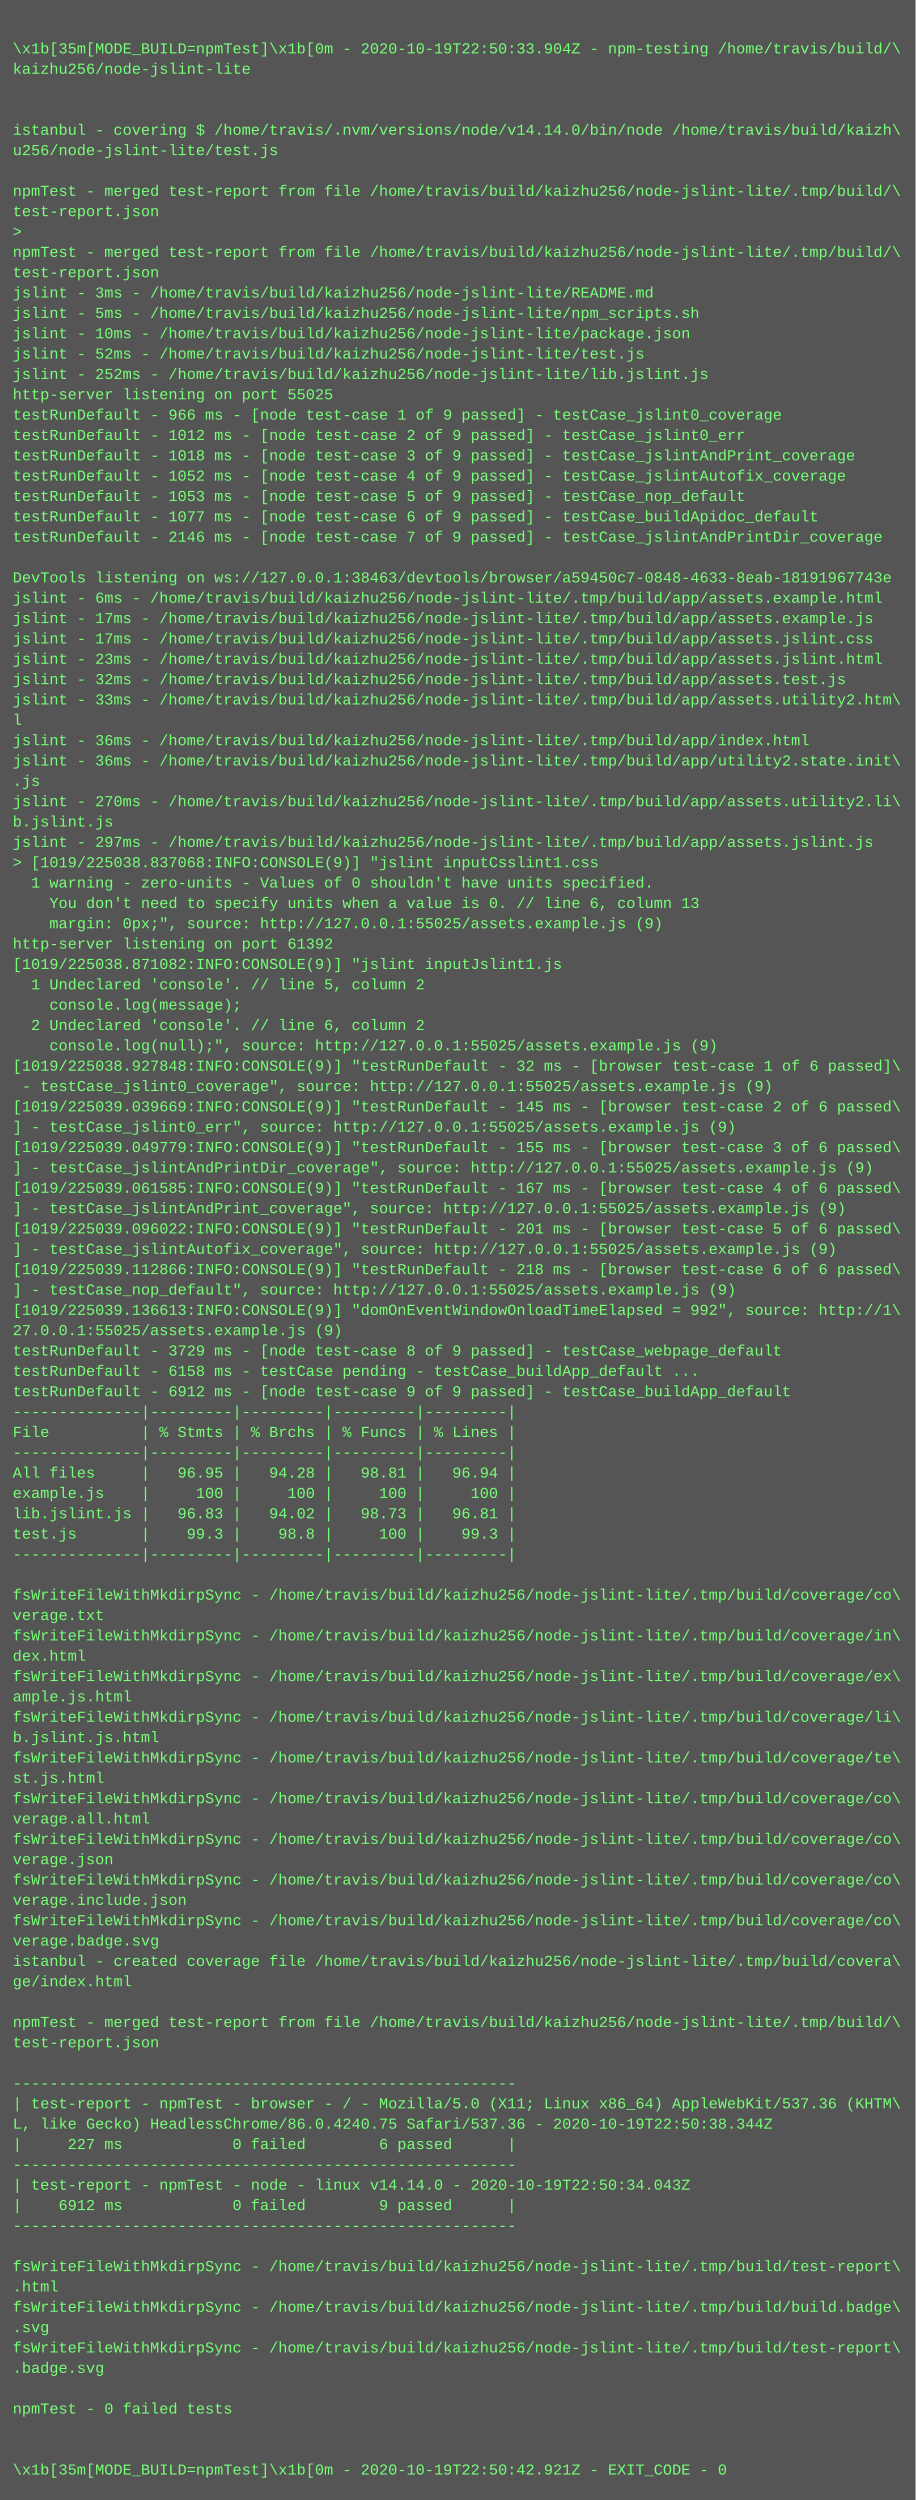
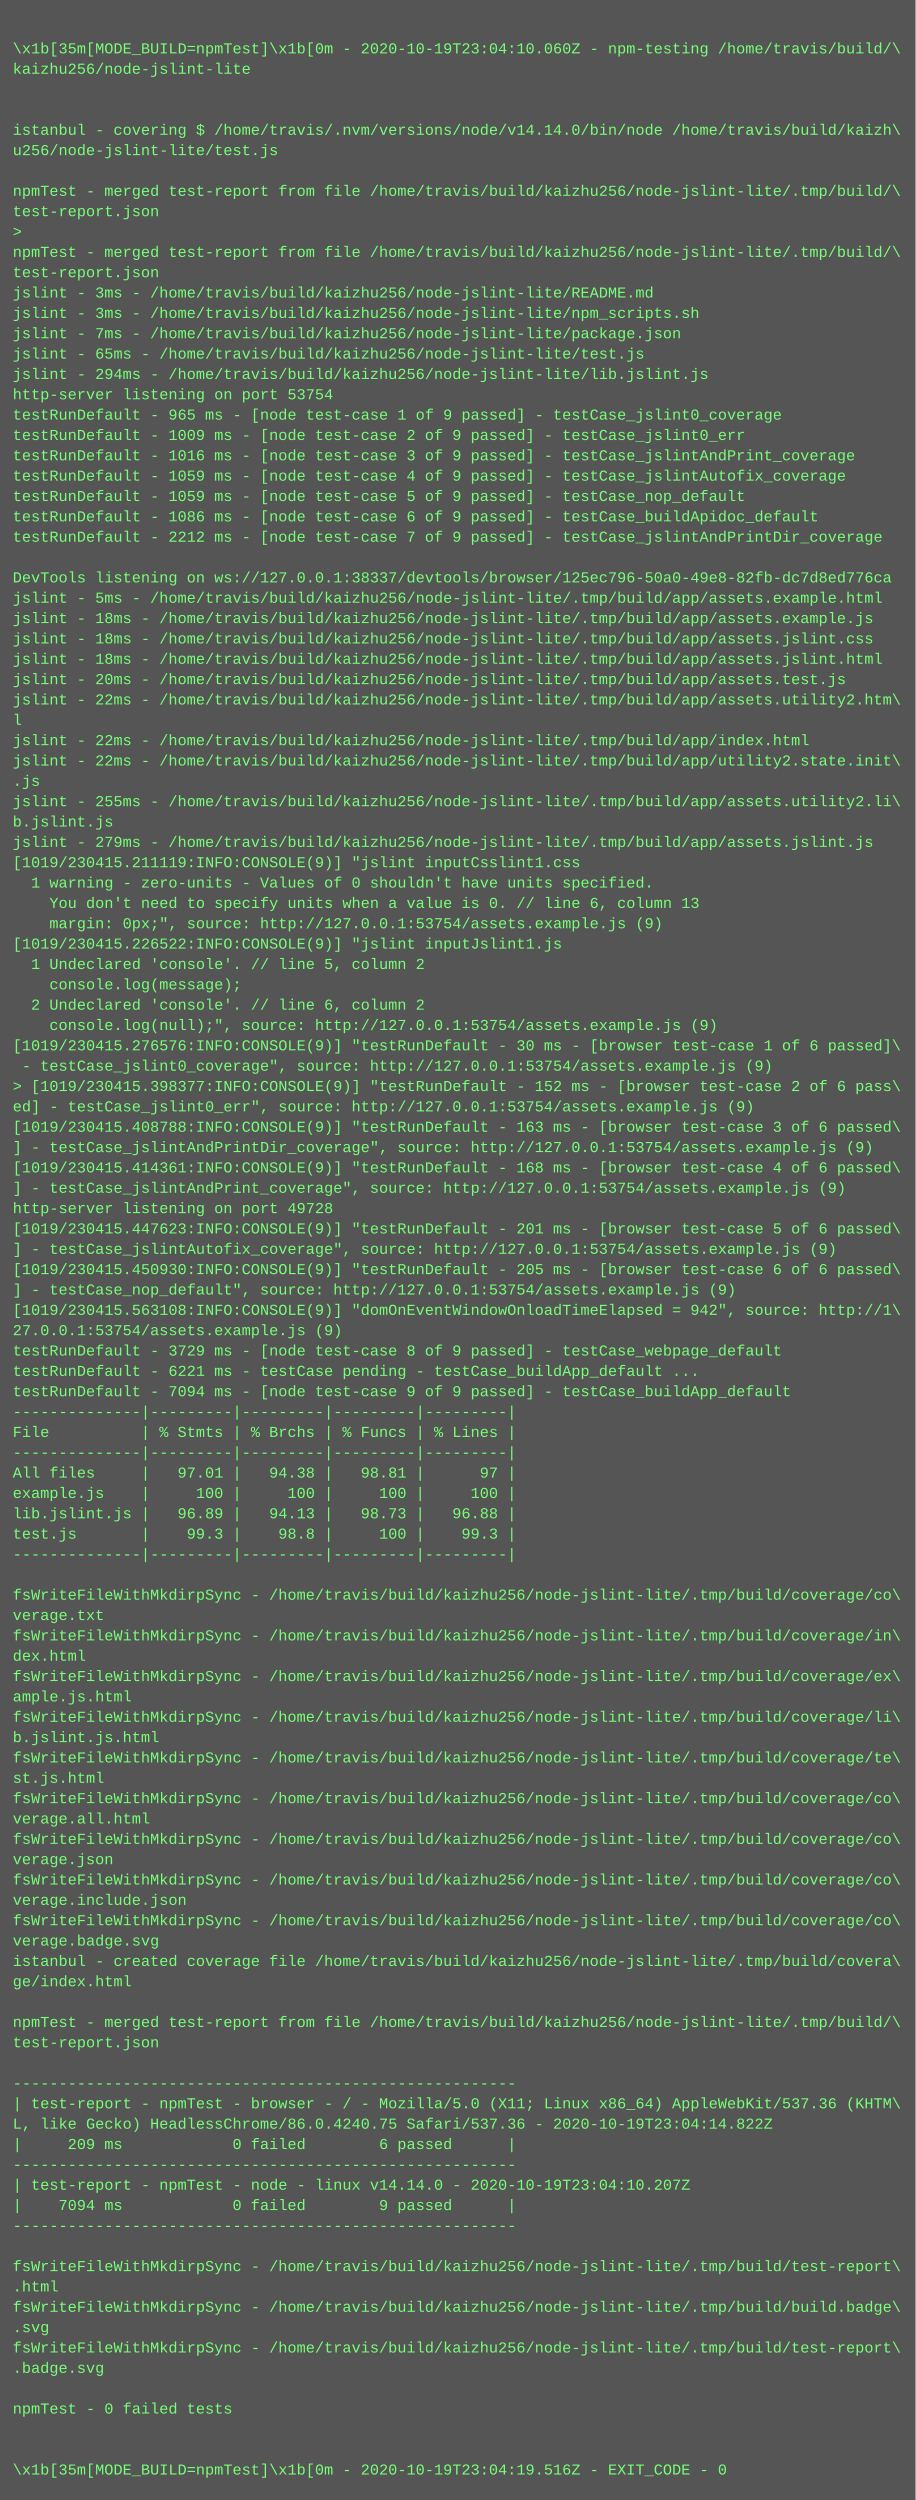
<svg xmlns="http://www.w3.org/2000/svg" height="1966" width="720">
  <rect height="1966" fill="#555" width="720" />
  <text fill="#7f7" font-family="Courier New" font-size="12" xml:space="preserve">
    <tspan x="10" y="26" />
-     <tspan x="10" y="42">\x1b[35m[MODE_BUILD=npmTest]\x1b[0m - 2020-10-19T22:50:33.904Z - npm-testing /home/travis/build/\</tspan>
+     <tspan x="10" y="42">\x1b[35m[MODE_BUILD=npmTest]\x1b[0m - 2020-10-19T23:04:10.060Z - npm-testing /home/travis/build/\</tspan>
    <tspan x="10" y="58">kaizhu256/node-jslint-lite</tspan>
    <tspan x="10" y="74" />
    <tspan x="10" y="90" />
    <tspan x="10" y="106">istanbul - covering $ /home/travis/.nvm/versions/node/v14.14.0/bin/node /home/travis/build/kaizh\</tspan>
    <tspan x="10" y="122">u256/node-jslint-lite/test.js</tspan>
    <tspan x="10" y="138" />
    <tspan x="10" y="154">npmTest - merged test-report from file /home/travis/build/kaizhu256/node-jslint-lite/.tmp/build/\</tspan>
    <tspan x="10" y="170">test-report.json</tspan>
    <tspan x="10" y="186">&gt; </tspan>
    <tspan x="10" y="202">npmTest - merged test-report from file /home/travis/build/kaizhu256/node-jslint-lite/.tmp/build/\</tspan>
    <tspan x="10" y="218">test-report.json</tspan>
    <tspan x="10" y="234">jslint - 3ms - /home/travis/build/kaizhu256/node-jslint-lite/README.md</tspan>
-     <tspan x="10" y="250">jslint - 5ms - /home/travis/build/kaizhu256/node-jslint-lite/npm_scripts.sh</tspan>
-     <tspan x="10" y="266">jslint - 10ms - /home/travis/build/kaizhu256/node-jslint-lite/package.json</tspan>
-     <tspan x="10" y="282">jslint - 52ms - /home/travis/build/kaizhu256/node-jslint-lite/test.js</tspan>
-     <tspan x="10" y="298">jslint - 252ms - /home/travis/build/kaizhu256/node-jslint-lite/lib.jslint.js</tspan>
-     <tspan x="10" y="314">http-server listening on port 55025</tspan>
-     <tspan x="10" y="330">testRunDefault - 966 ms - [node test-case 1 of 9 passed] - testCase_jslint0_coverage</tspan>
-     <tspan x="10" y="346">testRunDefault - 1012 ms - [node test-case 2 of 9 passed] - testCase_jslint0_err</tspan>
-     <tspan x="10" y="362">testRunDefault - 1018 ms - [node test-case 3 of 9 passed] - testCase_jslintAndPrint_coverage</tspan>
-     <tspan x="10" y="378">testRunDefault - 1052 ms - [node test-case 4 of 9 passed] - testCase_jslintAutofix_coverage</tspan>
-     <tspan x="10" y="394">testRunDefault - 1053 ms - [node test-case 5 of 9 passed] - testCase_nop_default</tspan>
-     <tspan x="10" y="410">testRunDefault - 1077 ms - [node test-case 6 of 9 passed] - testCase_buildApidoc_default</tspan>
-     <tspan x="10" y="426">testRunDefault - 2146 ms - [node test-case 7 of 9 passed] - testCase_jslintAndPrintDir_coverage</tspan>
+     <tspan x="10" y="250">jslint - 3ms - /home/travis/build/kaizhu256/node-jslint-lite/npm_scripts.sh</tspan>
+     <tspan x="10" y="266">jslint - 7ms - /home/travis/build/kaizhu256/node-jslint-lite/package.json</tspan>
+     <tspan x="10" y="282">jslint - 65ms - /home/travis/build/kaizhu256/node-jslint-lite/test.js</tspan>
+     <tspan x="10" y="298">jslint - 294ms - /home/travis/build/kaizhu256/node-jslint-lite/lib.jslint.js</tspan>
+     <tspan x="10" y="314">http-server listening on port 53754</tspan>
+     <tspan x="10" y="330">testRunDefault - 965 ms - [node test-case 1 of 9 passed] - testCase_jslint0_coverage</tspan>
+     <tspan x="10" y="346">testRunDefault - 1009 ms - [node test-case 2 of 9 passed] - testCase_jslint0_err</tspan>
+     <tspan x="10" y="362">testRunDefault - 1016 ms - [node test-case 3 of 9 passed] - testCase_jslintAndPrint_coverage</tspan>
+     <tspan x="10" y="378">testRunDefault - 1059 ms - [node test-case 4 of 9 passed] - testCase_jslintAutofix_coverage</tspan>
+     <tspan x="10" y="394">testRunDefault - 1059 ms - [node test-case 5 of 9 passed] - testCase_nop_default</tspan>
+     <tspan x="10" y="410">testRunDefault - 1086 ms - [node test-case 6 of 9 passed] - testCase_buildApidoc_default</tspan>
+     <tspan x="10" y="426">testRunDefault - 2212 ms - [node test-case 7 of 9 passed] - testCase_jslintAndPrintDir_coverage</tspan>
    <tspan x="10" y="442" />
-     <tspan x="10" y="458">DevTools listening on ws://127.0.0.1:38463/devtools/browser/a59450c7-0848-4633-8eab-18191967743e</tspan>
-     <tspan x="10" y="474">jslint - 6ms - /home/travis/build/kaizhu256/node-jslint-lite/.tmp/build/app/assets.example.html</tspan>
-     <tspan x="10" y="490">jslint - 17ms - /home/travis/build/kaizhu256/node-jslint-lite/.tmp/build/app/assets.example.js</tspan>
-     <tspan x="10" y="506">jslint - 17ms - /home/travis/build/kaizhu256/node-jslint-lite/.tmp/build/app/assets.jslint.css</tspan>
-     <tspan x="10" y="522">jslint - 23ms - /home/travis/build/kaizhu256/node-jslint-lite/.tmp/build/app/assets.jslint.html</tspan>
-     <tspan x="10" y="538">jslint - 32ms - /home/travis/build/kaizhu256/node-jslint-lite/.tmp/build/app/assets.test.js</tspan>
-     <tspan x="10" y="554">jslint - 33ms - /home/travis/build/kaizhu256/node-jslint-lite/.tmp/build/app/assets.utility2.htm\</tspan>
+     <tspan x="10" y="458">DevTools listening on ws://127.0.0.1:38337/devtools/browser/125ec796-50a0-49e8-82fb-dc7d8ed776ca</tspan>
+     <tspan x="10" y="474">jslint - 5ms - /home/travis/build/kaizhu256/node-jslint-lite/.tmp/build/app/assets.example.html</tspan>
+     <tspan x="10" y="490">jslint - 18ms - /home/travis/build/kaizhu256/node-jslint-lite/.tmp/build/app/assets.example.js</tspan>
+     <tspan x="10" y="506">jslint - 18ms - /home/travis/build/kaizhu256/node-jslint-lite/.tmp/build/app/assets.jslint.css</tspan>
+     <tspan x="10" y="522">jslint - 18ms - /home/travis/build/kaizhu256/node-jslint-lite/.tmp/build/app/assets.jslint.html</tspan>
+     <tspan x="10" y="538">jslint - 20ms - /home/travis/build/kaizhu256/node-jslint-lite/.tmp/build/app/assets.test.js</tspan>
+     <tspan x="10" y="554">jslint - 22ms - /home/travis/build/kaizhu256/node-jslint-lite/.tmp/build/app/assets.utility2.htm\</tspan>
    <tspan x="10" y="570">l</tspan>
-     <tspan x="10" y="586">jslint - 36ms - /home/travis/build/kaizhu256/node-jslint-lite/.tmp/build/app/index.html</tspan>
-     <tspan x="10" y="602">jslint - 36ms - /home/travis/build/kaizhu256/node-jslint-lite/.tmp/build/app/utility2.state.init\</tspan>
+     <tspan x="10" y="586">jslint - 22ms - /home/travis/build/kaizhu256/node-jslint-lite/.tmp/build/app/index.html</tspan>
+     <tspan x="10" y="602">jslint - 22ms - /home/travis/build/kaizhu256/node-jslint-lite/.tmp/build/app/utility2.state.init\</tspan>
    <tspan x="10" y="618">.js</tspan>
-     <tspan x="10" y="634">jslint - 270ms - /home/travis/build/kaizhu256/node-jslint-lite/.tmp/build/app/assets.utility2.li\</tspan>
+     <tspan x="10" y="634">jslint - 255ms - /home/travis/build/kaizhu256/node-jslint-lite/.tmp/build/app/assets.utility2.li\</tspan>
    <tspan x="10" y="650">b.jslint.js</tspan>
-     <tspan x="10" y="666">jslint - 297ms - /home/travis/build/kaizhu256/node-jslint-lite/.tmp/build/app/assets.jslint.js</tspan>
-     <tspan x="10" y="682">&gt; [1019/225038.837068:INFO:CONSOLE(9)] "jslint inputCsslint1.css</tspan>
+     <tspan x="10" y="666">jslint - 279ms - /home/travis/build/kaizhu256/node-jslint-lite/.tmp/build/app/assets.jslint.js</tspan>
+     <tspan x="10" y="682">[1019/230415.211119:INFO:CONSOLE(9)] "jslint inputCsslint1.css</tspan>
    <tspan x="10" y="698">  1 warning - zero-units - Values of 0 shouldn't have units specified.</tspan>
    <tspan x="10" y="714">    You don't need to specify units when a value is 0. // line 6, column 13</tspan>
-     <tspan x="10" y="730">    margin: 0px;", source: http://127.0.0.1:55025/assets.example.js (9)</tspan>
-     <tspan x="10" y="746">http-server listening on port 61392</tspan>
-     <tspan x="10" y="762">[1019/225038.871082:INFO:CONSOLE(9)] "jslint inputJslint1.js</tspan>
-     <tspan x="10" y="778">  1 Undeclared 'console'. // line 5, column 2</tspan>
-     <tspan x="10" y="794">    console.log(message);</tspan>
-     <tspan x="10" y="810">  2 Undeclared 'console'. // line 6, column 2</tspan>
-     <tspan x="10" y="826">    console.log(null);", source: http://127.0.0.1:55025/assets.example.js (9)</tspan>
-     <tspan x="10" y="842">[1019/225038.927848:INFO:CONSOLE(9)] "testRunDefault - 32 ms - [browser test-case 1 of 6 passed]\</tspan>
-     <tspan x="10" y="858"> - testCase_jslint0_coverage", source: http://127.0.0.1:55025/assets.example.js (9)</tspan>
-     <tspan x="10" y="874">[1019/225039.039669:INFO:CONSOLE(9)] "testRunDefault - 145 ms - [browser test-case 2 of 6 passed\</tspan>
-     <tspan x="10" y="890">] - testCase_jslint0_err", source: http://127.0.0.1:55025/assets.example.js (9)</tspan>
-     <tspan x="10" y="906">[1019/225039.049779:INFO:CONSOLE(9)] "testRunDefault - 155 ms - [browser test-case 3 of 6 passed\</tspan>
-     <tspan x="10" y="922">] - testCase_jslintAndPrintDir_coverage", source: http://127.0.0.1:55025/assets.example.js (9)</tspan>
-     <tspan x="10" y="938">[1019/225039.061585:INFO:CONSOLE(9)] "testRunDefault - 167 ms - [browser test-case 4 of 6 passed\</tspan>
-     <tspan x="10" y="954">] - testCase_jslintAndPrint_coverage", source: http://127.0.0.1:55025/assets.example.js (9)</tspan>
-     <tspan x="10" y="970">[1019/225039.096022:INFO:CONSOLE(9)] "testRunDefault - 201 ms - [browser test-case 5 of 6 passed\</tspan>
-     <tspan x="10" y="986">] - testCase_jslintAutofix_coverage", source: http://127.0.0.1:55025/assets.example.js (9)</tspan>
-     <tspan x="10" y="1002">[1019/225039.112866:INFO:CONSOLE(9)] "testRunDefault - 218 ms - [browser test-case 6 of 6 passed\</tspan>
-     <tspan x="10" y="1018">] - testCase_nop_default", source: http://127.0.0.1:55025/assets.example.js (9)</tspan>
-     <tspan x="10" y="1034">[1019/225039.136613:INFO:CONSOLE(9)] "domOnEventWindowOnloadTimeElapsed = 992", source: http://1\</tspan>
-     <tspan x="10" y="1050">27.0.0.1:55025/assets.example.js (9)</tspan>
+     <tspan x="10" y="730">    margin: 0px;", source: http://127.0.0.1:53754/assets.example.js (9)</tspan>
+     <tspan x="10" y="746">[1019/230415.226522:INFO:CONSOLE(9)] "jslint inputJslint1.js</tspan>
+     <tspan x="10" y="762">  1 Undeclared 'console'. // line 5, column 2</tspan>
+     <tspan x="10" y="778">    console.log(message);</tspan>
+     <tspan x="10" y="794">  2 Undeclared 'console'. // line 6, column 2</tspan>
+     <tspan x="10" y="810">    console.log(null);", source: http://127.0.0.1:53754/assets.example.js (9)</tspan>
+     <tspan x="10" y="826">[1019/230415.276576:INFO:CONSOLE(9)] "testRunDefault - 30 ms - [browser test-case 1 of 6 passed]\</tspan>
+     <tspan x="10" y="842"> - testCase_jslint0_coverage", source: http://127.0.0.1:53754/assets.example.js (9)</tspan>
+     <tspan x="10" y="858">&gt; [1019/230415.398377:INFO:CONSOLE(9)] "testRunDefault - 152 ms - [browser test-case 2 of 6 pass\</tspan>
+     <tspan x="10" y="874">ed] - testCase_jslint0_err", source: http://127.0.0.1:53754/assets.example.js (9)</tspan>
+     <tspan x="10" y="890">[1019/230415.408788:INFO:CONSOLE(9)] "testRunDefault - 163 ms - [browser test-case 3 of 6 passed\</tspan>
+     <tspan x="10" y="906">] - testCase_jslintAndPrintDir_coverage", source: http://127.0.0.1:53754/assets.example.js (9)</tspan>
+     <tspan x="10" y="922">[1019/230415.414361:INFO:CONSOLE(9)] "testRunDefault - 168 ms - [browser test-case 4 of 6 passed\</tspan>
+     <tspan x="10" y="938">] - testCase_jslintAndPrint_coverage", source: http://127.0.0.1:53754/assets.example.js (9)</tspan>
+     <tspan x="10" y="954">http-server listening on port 49728</tspan>
+     <tspan x="10" y="970">[1019/230415.447623:INFO:CONSOLE(9)] "testRunDefault - 201 ms - [browser test-case 5 of 6 passed\</tspan>
+     <tspan x="10" y="986">] - testCase_jslintAutofix_coverage", source: http://127.0.0.1:53754/assets.example.js (9)</tspan>
+     <tspan x="10" y="1002">[1019/230415.450930:INFO:CONSOLE(9)] "testRunDefault - 205 ms - [browser test-case 6 of 6 passed\</tspan>
+     <tspan x="10" y="1018">] - testCase_nop_default", source: http://127.0.0.1:53754/assets.example.js (9)</tspan>
+     <tspan x="10" y="1034">[1019/230415.563108:INFO:CONSOLE(9)] "domOnEventWindowOnloadTimeElapsed = 942", source: http://1\</tspan>
+     <tspan x="10" y="1050">27.0.0.1:53754/assets.example.js (9)</tspan>
    <tspan x="10" y="1066">testRunDefault - 3729 ms - [node test-case 8 of 9 passed] - testCase_webpage_default</tspan>
-     <tspan x="10" y="1082">testRunDefault - 6158 ms - testCase pending - testCase_buildApp_default ...</tspan>
-     <tspan x="10" y="1098">testRunDefault - 6912 ms - [node test-case 9 of 9 passed] - testCase_buildApp_default</tspan>
+     <tspan x="10" y="1082">testRunDefault - 6221 ms - testCase pending - testCase_buildApp_default ...</tspan>
+     <tspan x="10" y="1098">testRunDefault - 7094 ms - [node test-case 9 of 9 passed] - testCase_buildApp_default</tspan>
    <tspan x="10" y="1114">--------------|---------|---------|---------|---------|</tspan>
    <tspan x="10" y="1130">File          | % Stmts | % Brchs | % Funcs | % Lines |</tspan>
    <tspan x="10" y="1146">--------------|---------|---------|---------|---------|</tspan>
-     <tspan x="10" y="1162">All files     |   96.95 |   94.28 |   98.81 |   96.94 |</tspan>
+     <tspan x="10" y="1162">All files     |   97.01 |   94.38 |   98.81 |      97 |</tspan>
    <tspan x="10" y="1178">example.js    |     100 |     100 |     100 |     100 |</tspan>
-     <tspan x="10" y="1194">lib.jslint.js |   96.83 |   94.02 |   98.73 |   96.81 |</tspan>
+     <tspan x="10" y="1194">lib.jslint.js |   96.89 |   94.13 |   98.73 |   96.88 |</tspan>
    <tspan x="10" y="1210">test.js       |    99.3 |    98.8 |     100 |    99.3 |</tspan>
    <tspan x="10" y="1226">--------------|---------|---------|---------|---------|</tspan>
    <tspan x="10" y="1242" />
    <tspan x="10" y="1258">fsWriteFileWithMkdirpSync - /home/travis/build/kaizhu256/node-jslint-lite/.tmp/build/coverage/co\</tspan>
    <tspan x="10" y="1274">verage.txt</tspan>
    <tspan x="10" y="1290">fsWriteFileWithMkdirpSync - /home/travis/build/kaizhu256/node-jslint-lite/.tmp/build/coverage/in\</tspan>
    <tspan x="10" y="1306">dex.html</tspan>
    <tspan x="10" y="1322">fsWriteFileWithMkdirpSync - /home/travis/build/kaizhu256/node-jslint-lite/.tmp/build/coverage/ex\</tspan>
    <tspan x="10" y="1338">ample.js.html</tspan>
    <tspan x="10" y="1354">fsWriteFileWithMkdirpSync - /home/travis/build/kaizhu256/node-jslint-lite/.tmp/build/coverage/li\</tspan>
    <tspan x="10" y="1370">b.jslint.js.html</tspan>
    <tspan x="10" y="1386">fsWriteFileWithMkdirpSync - /home/travis/build/kaizhu256/node-jslint-lite/.tmp/build/coverage/te\</tspan>
    <tspan x="10" y="1402">st.js.html</tspan>
    <tspan x="10" y="1418">fsWriteFileWithMkdirpSync - /home/travis/build/kaizhu256/node-jslint-lite/.tmp/build/coverage/co\</tspan>
    <tspan x="10" y="1434">verage.all.html</tspan>
    <tspan x="10" y="1450">fsWriteFileWithMkdirpSync - /home/travis/build/kaizhu256/node-jslint-lite/.tmp/build/coverage/co\</tspan>
    <tspan x="10" y="1466">verage.json</tspan>
    <tspan x="10" y="1482">fsWriteFileWithMkdirpSync - /home/travis/build/kaizhu256/node-jslint-lite/.tmp/build/coverage/co\</tspan>
    <tspan x="10" y="1498">verage.include.json</tspan>
    <tspan x="10" y="1514">fsWriteFileWithMkdirpSync - /home/travis/build/kaizhu256/node-jslint-lite/.tmp/build/coverage/co\</tspan>
    <tspan x="10" y="1530">verage.badge.svg</tspan>
    <tspan x="10" y="1546">istanbul - created coverage file /home/travis/build/kaizhu256/node-jslint-lite/.tmp/build/covera\</tspan>
    <tspan x="10" y="1562">ge/index.html</tspan>
    <tspan x="10" y="1578" />
    <tspan x="10" y="1594">npmTest - merged test-report from file /home/travis/build/kaizhu256/node-jslint-lite/.tmp/build/\</tspan>
    <tspan x="10" y="1610">test-report.json</tspan>
    <tspan x="10" y="1626" />
    <tspan x="10" y="1642">-------------------------------------------------------</tspan>
    <tspan x="10" y="1658">| test-report - npmTest - browser - / - Mozilla/5.0 (X11; Linux x86_64) AppleWebKit/537.36 (KHTM\</tspan>
-     <tspan x="10" y="1674">L, like Gecko) HeadlessChrome/86.0.4240.75 Safari/537.36 - 2020-10-19T22:50:38.344Z</tspan>
-     <tspan x="10" y="1690">|     227 ms            0 failed        6 passed      |</tspan>
+     <tspan x="10" y="1674">L, like Gecko) HeadlessChrome/86.0.4240.75 Safari/537.36 - 2020-10-19T23:04:14.822Z</tspan>
+     <tspan x="10" y="1690">|     209 ms            0 failed        6 passed      |</tspan>
    <tspan x="10" y="1706">-------------------------------------------------------</tspan>
-     <tspan x="10" y="1722">| test-report - npmTest - node - linux v14.14.0 - 2020-10-19T22:50:34.043Z</tspan>
-     <tspan x="10" y="1738">|    6912 ms            0 failed        9 passed      |</tspan>
+     <tspan x="10" y="1722">| test-report - npmTest - node - linux v14.14.0 - 2020-10-19T23:04:10.207Z</tspan>
+     <tspan x="10" y="1738">|    7094 ms            0 failed        9 passed      |</tspan>
    <tspan x="10" y="1754">-------------------------------------------------------</tspan>
    <tspan x="10" y="1770" />
    <tspan x="10" y="1786">fsWriteFileWithMkdirpSync - /home/travis/build/kaizhu256/node-jslint-lite/.tmp/build/test-report\</tspan>
    <tspan x="10" y="1802">.html</tspan>
    <tspan x="10" y="1818">fsWriteFileWithMkdirpSync - /home/travis/build/kaizhu256/node-jslint-lite/.tmp/build/build.badge\</tspan>
    <tspan x="10" y="1834">.svg</tspan>
    <tspan x="10" y="1850">fsWriteFileWithMkdirpSync - /home/travis/build/kaizhu256/node-jslint-lite/.tmp/build/test-report\</tspan>
    <tspan x="10" y="1866">.badge.svg</tspan>
    <tspan x="10" y="1882" />
    <tspan x="10" y="1898">npmTest - 0 failed tests</tspan>
    <tspan x="10" y="1914" />
    <tspan x="10" y="1930" />
-     <tspan x="10" y="1946">\x1b[35m[MODE_BUILD=npmTest]\x1b[0m - 2020-10-19T22:50:42.921Z - EXIT_CODE - 0</tspan>
+     <tspan x="10" y="1946">\x1b[35m[MODE_BUILD=npmTest]\x1b[0m - 2020-10-19T23:04:19.516Z - EXIT_CODE - 0</tspan>
  </text>
</svg>
